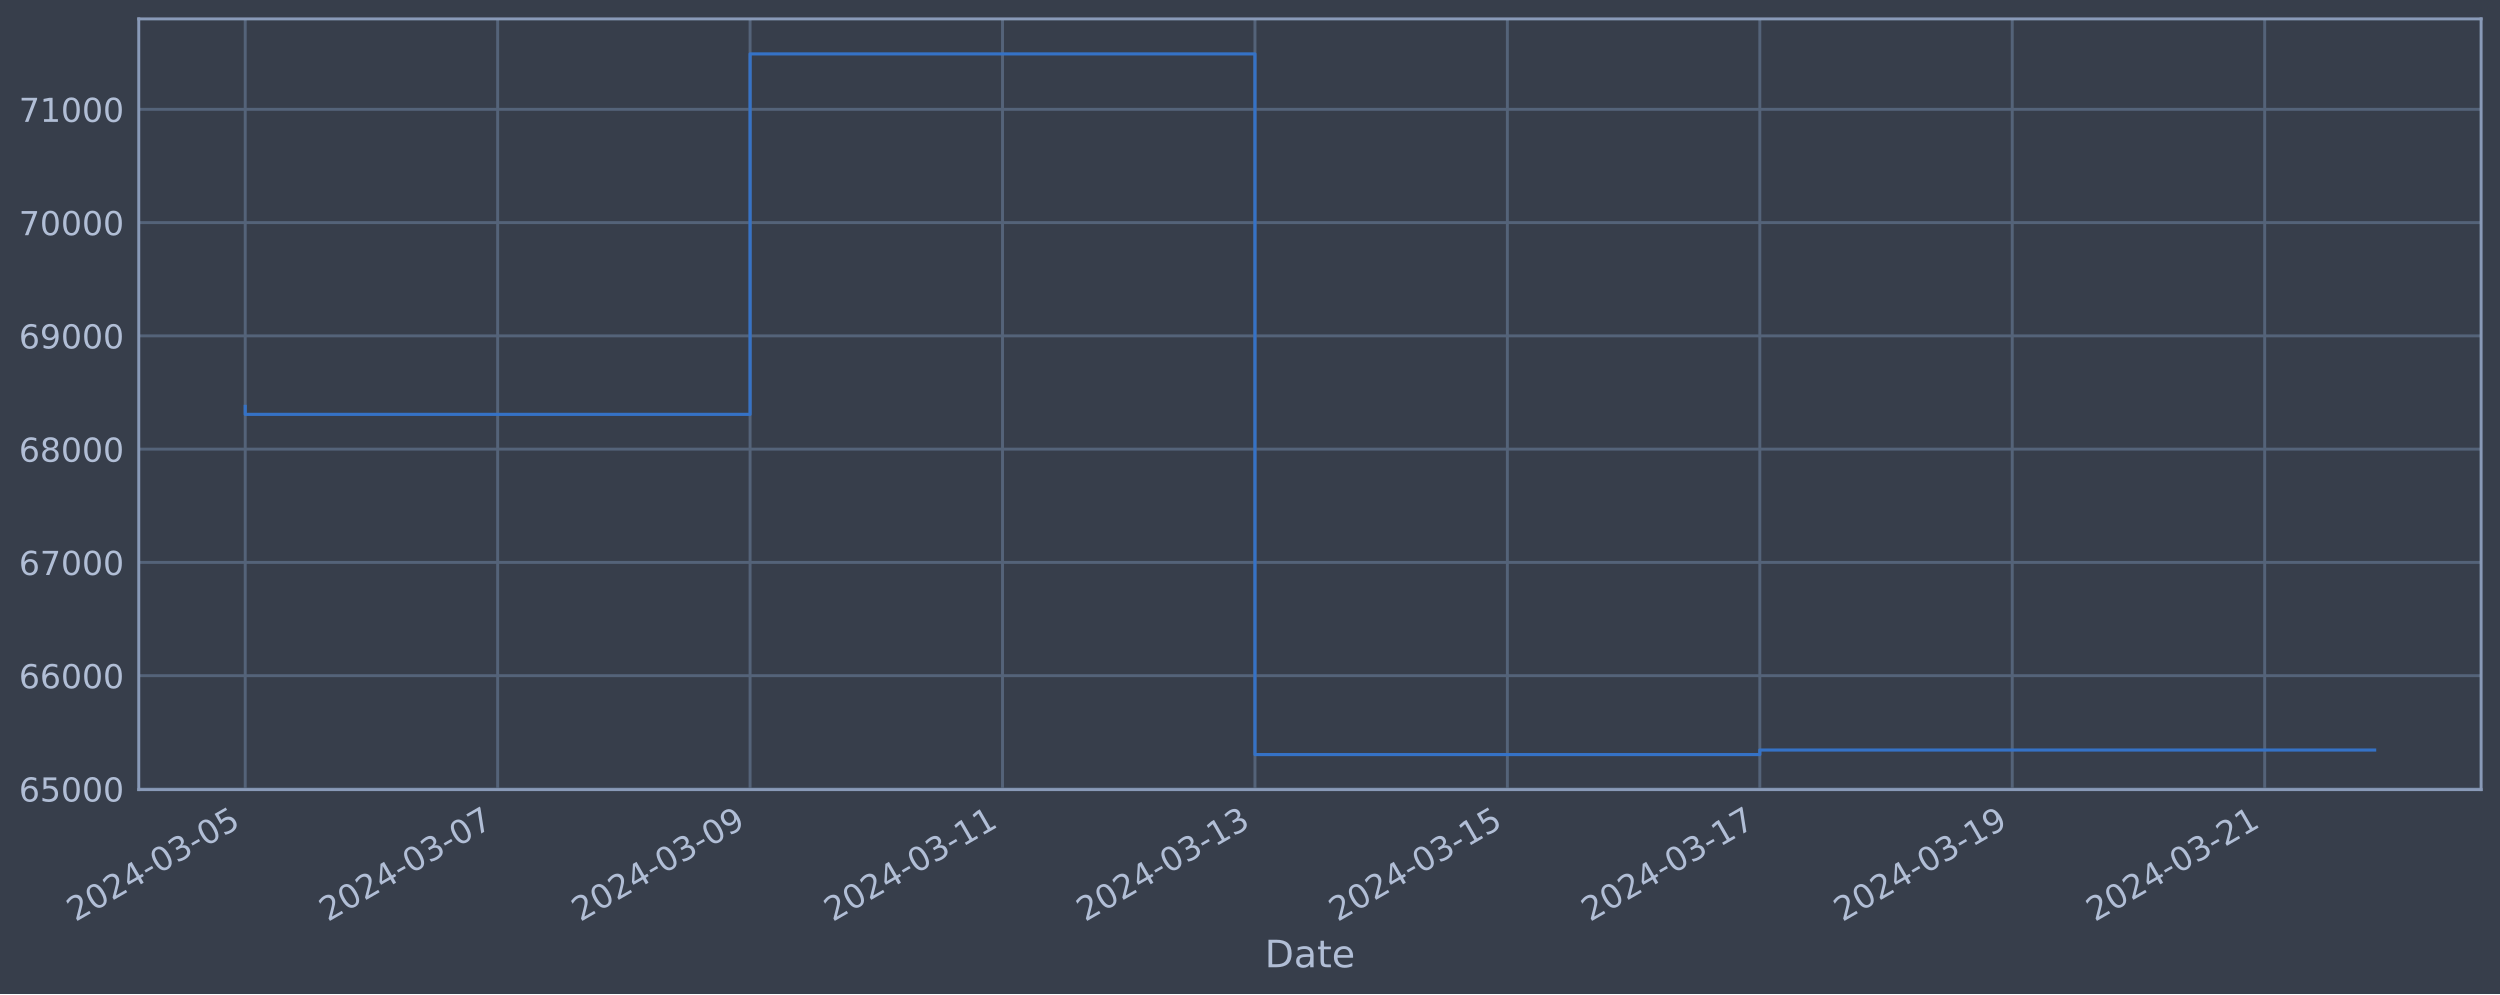
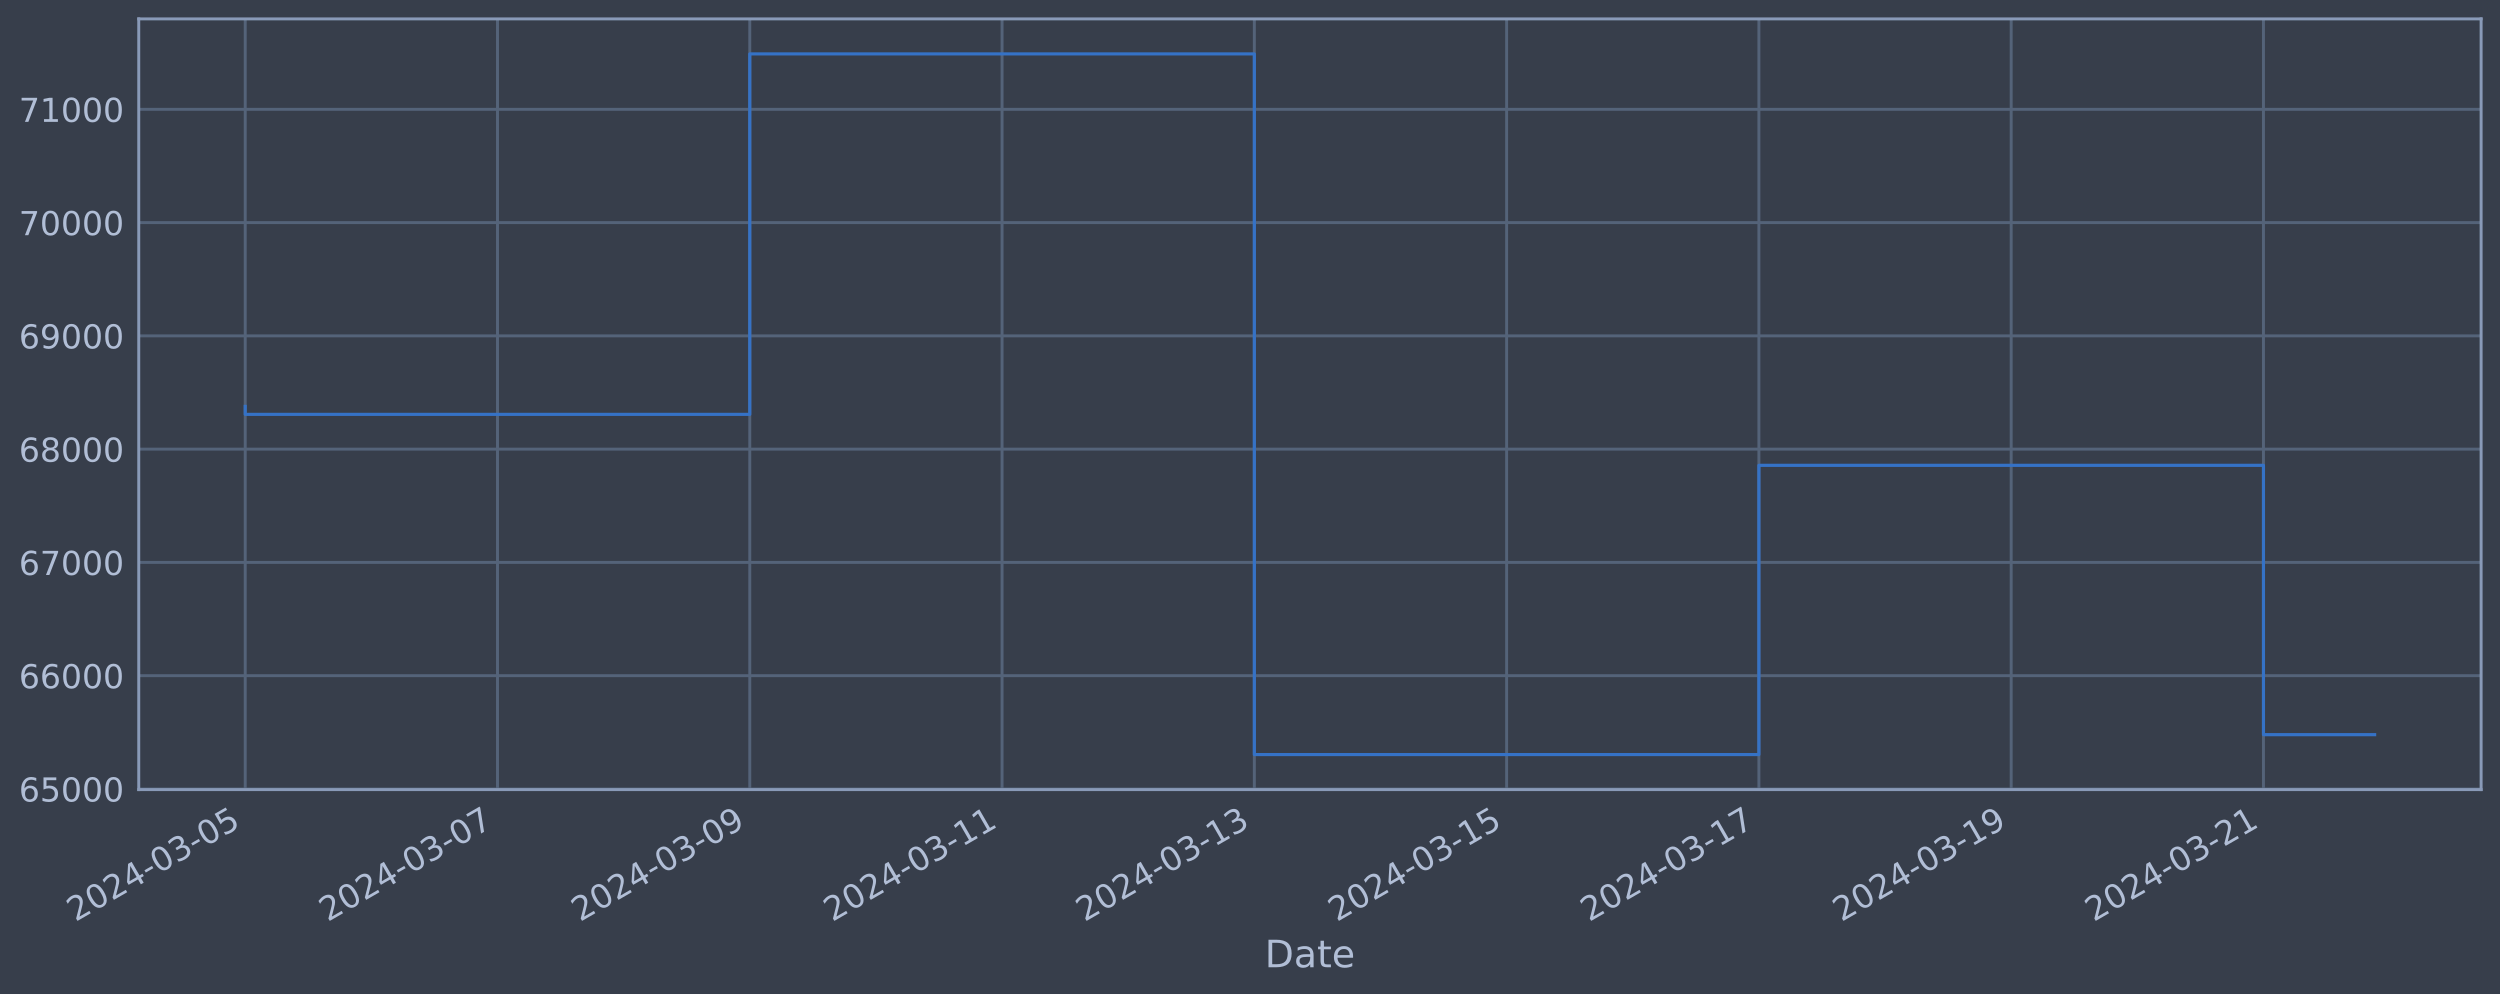
<svg xmlns="http://www.w3.org/2000/svg" xmlns:xlink="http://www.w3.org/1999/xlink" width="952.884pt" height="378.87pt" viewBox="0 0 952.884 378.87" version="1.1">
  <defs>
    <style type="text/css">*{stroke-linejoin: round; stroke-linecap: butt}</style>
  </defs>
  <g id="figure_1">
    <g id="patch_1">
      <path d="M 0 378.87  L 952.884 378.87  L 952.884 0  L 0 0  z " style="fill: #373e4b" />
    </g>
    <g id="axes_1">
      <g id="patch_2">
        <path d="M 52.884 300.96  L 945.684 300.96  L 945.684 7.2  L 52.884 7.2  z " style="fill: #373e4b" />
      </g>
      <g id="matplotlib.axis_1">
        <g id="xtick_1">
          <g id="line2d_1">
-             <path d="M 93.466 300.96  L 93.466 7.2  " clip-path="url(#p4a2a11233d)" style="fill: none; stroke: #546379; stroke-width: 1.12; stroke-linecap: square" />
+             <path d="M 93.466 300.96  L 93.466 7.2  " clip-path="url(#p0f802e496a)" style="fill: none; stroke: #546379; stroke-width: 1.12; stroke-linecap: square" />
          </g>
          <g id="line2d_2" />
          <g id="text_1">
            <g style="fill: #b1bed6" transform="translate(28.74006 351.4642) rotate(-30) scale(0.126 -0.126)">
              <defs>
                <path id="DejaVuSans-32" d="M 1228 531  L 3431 531  L 3431 0  L 469 0  L 469 531  Q 828 903 1448 1529  Q 2069 2156 2228 2338  Q 2531 2678 2651 2914  Q 2772 3150 2772 3378  Q 2772 3750 2511 3984  Q 2250 4219 1831 4219  Q 1534 4219 1204 4116  Q 875 4013 500 3803  L 500 4441  Q 881 4594 1212 4672  Q 1544 4750 1819 4750  Q 2544 4750 2975 4387  Q 3406 4025 3406 3419  Q 3406 3131 3298 2873  Q 3191 2616 2906 2266  Q 2828 2175 2409 1742  Q 1991 1309 1228 531  z " transform="scale(0.015625)" />
                <path id="DejaVuSans-30" d="M 2034 4250  Q 1547 4250 1301 3770  Q 1056 3291 1056 2328  Q 1056 1369 1301 889  Q 1547 409 2034 409  Q 2525 409 2770 889  Q 3016 1369 3016 2328  Q 3016 3291 2770 3770  Q 2525 4250 2034 4250  z M 2034 4750  Q 2819 4750 3233 4129  Q 3647 3509 3647 2328  Q 3647 1150 3233 529  Q 2819 -91 2034 -91  Q 1250 -91 836 529  Q 422 1150 422 2328  Q 422 3509 836 4129  Q 1250 4750 2034 4750  z " transform="scale(0.015625)" />
                <path id="DejaVuSans-34" d="M 2419 4116  L 825 1625  L 2419 1625  L 2419 4116  z M 2253 4666  L 3047 4666  L 3047 1625  L 3713 1625  L 3713 1100  L 3047 1100  L 3047 0  L 2419 0  L 2419 1100  L 313 1100  L 313 1709  L 2253 4666  z " transform="scale(0.015625)" />
                <path id="DejaVuSans-2d" d="M 313 2009  L 1997 2009  L 1997 1497  L 313 1497  L 313 2009  z " transform="scale(0.015625)" />
                <path id="DejaVuSans-33" d="M 2597 2516  Q 3050 2419 3304 2112  Q 3559 1806 3559 1356  Q 3559 666 3084 287  Q 2609 -91 1734 -91  Q 1441 -91 1130 -33  Q 819 25 488 141  L 488 750  Q 750 597 1062 519  Q 1375 441 1716 441  Q 2309 441 2620 675  Q 2931 909 2931 1356  Q 2931 1769 2642 2001  Q 2353 2234 1838 2234  L 1294 2234  L 1294 2753  L 1863 2753  Q 2328 2753 2575 2939  Q 2822 3125 2822 3475  Q 2822 3834 2567 4026  Q 2313 4219 1838 4219  Q 1578 4219 1281 4162  Q 984 4106 628 3988  L 628 4550  Q 988 4650 1302 4700  Q 1616 4750 1894 4750  Q 2613 4750 3031 4423  Q 3450 4097 3450 3541  Q 3450 3153 3228 2886  Q 3006 2619 2597 2516  z " transform="scale(0.015625)" />
                <path id="DejaVuSans-35" d="M 691 4666  L 3169 4666  L 3169 4134  L 1269 4134  L 1269 2991  Q 1406 3038 1543 3061  Q 1681 3084 1819 3084  Q 2600 3084 3056 2656  Q 3513 2228 3513 1497  Q 3513 744 3044 326  Q 2575 -91 1722 -91  Q 1428 -91 1123 -41  Q 819 9 494 109  L 494 744  Q 775 591 1075 516  Q 1375 441 1709 441  Q 2250 441 2565 725  Q 2881 1009 2881 1497  Q 2881 1984 2565 2268  Q 2250 2553 1709 2553  Q 1456 2553 1204 2497  Q 953 2441 691 2322  L 691 4666  z " transform="scale(0.015625)" />
              </defs>
              <use xlink:href="#DejaVuSans-32" />
              <use xlink:href="#DejaVuSans-30" x="63.623" />
              <use xlink:href="#DejaVuSans-32" x="127.246" />
              <use xlink:href="#DejaVuSans-34" x="190.869" />
              <use xlink:href="#DejaVuSans-2d" x="254.492" />
              <use xlink:href="#DejaVuSans-30" x="290.576" />
              <use xlink:href="#DejaVuSans-33" x="354.199" />
              <use xlink:href="#DejaVuSans-2d" x="417.822" />
              <use xlink:href="#DejaVuSans-30" x="453.906" />
              <use xlink:href="#DejaVuSans-35" x="517.529" />
            </g>
          </g>
        </g>
        <g id="xtick_2">
          <g id="line2d_3">
-             <path d="M 189.681 300.96  L 189.681 7.2  " clip-path="url(#p4a2a11233d)" style="fill: none; stroke: #546379; stroke-width: 1.12; stroke-linecap: square" />
+             <path d="M 189.623 300.96  L 189.623 7.2  " clip-path="url(#p0f802e496a)" style="fill: none; stroke: #546379; stroke-width: 1.12; stroke-linecap: square" />
          </g>
          <g id="line2d_4" />
          <g id="text_2">
-             <g style="fill: #b1bed6" transform="translate(124.9556 351.4642) rotate(-30) scale(0.126 -0.126)">
+             <g style="fill: #b1bed6" transform="translate(124.8977 351.4642) rotate(-30) scale(0.126 -0.126)">
              <defs>
                <path id="DejaVuSans-37" d="M 525 4666  L 3525 4666  L 3525 4397  L 1831 0  L 1172 0  L 2766 4134  L 525 4134  L 525 4666  z " transform="scale(0.015625)" />
              </defs>
              <use xlink:href="#DejaVuSans-32" />
              <use xlink:href="#DejaVuSans-30" x="63.623" />
              <use xlink:href="#DejaVuSans-32" x="127.246" />
              <use xlink:href="#DejaVuSans-34" x="190.869" />
              <use xlink:href="#DejaVuSans-2d" x="254.492" />
              <use xlink:href="#DejaVuSans-30" x="290.576" />
              <use xlink:href="#DejaVuSans-33" x="354.199" />
              <use xlink:href="#DejaVuSans-2d" x="417.822" />
              <use xlink:href="#DejaVuSans-30" x="453.906" />
              <use xlink:href="#DejaVuSans-37" x="517.529" />
            </g>
          </g>
        </g>
        <g id="xtick_3">
          <g id="line2d_5">
-             <path d="M 285.897 300.96  L 285.897 7.2  " clip-path="url(#p4a2a11233d)" style="fill: none; stroke: #546379; stroke-width: 1.12; stroke-linecap: square" />
+             <path d="M 285.781 300.96  L 285.781 7.2  " clip-path="url(#p0f802e496a)" style="fill: none; stroke: #546379; stroke-width: 1.12; stroke-linecap: square" />
          </g>
          <g id="line2d_6" />
          <g id="text_3">
-             <g style="fill: #b1bed6" transform="translate(221.1712 351.4642) rotate(-30) scale(0.126 -0.126)">
+             <g style="fill: #b1bed6" transform="translate(221.0553 351.4642) rotate(-30) scale(0.126 -0.126)">
              <defs>
                <path id="DejaVuSans-39" d="M 703 97  L 703 672  Q 941 559 1184 500  Q 1428 441 1663 441  Q 2288 441 2617 861  Q 2947 1281 2994 2138  Q 2813 1869 2534 1725  Q 2256 1581 1919 1581  Q 1219 1581 811 2004  Q 403 2428 403 3163  Q 403 3881 828 4315  Q 1253 4750 1959 4750  Q 2769 4750 3195 4129  Q 3622 3509 3622 2328  Q 3622 1225 3098 567  Q 2575 -91 1691 -91  Q 1453 -91 1209 -44  Q 966 3 703 97  z M 1959 2075  Q 2384 2075 2632 2365  Q 2881 2656 2881 3163  Q 2881 3666 2632 3958  Q 2384 4250 1959 4250  Q 1534 4250 1286 3958  Q 1038 3666 1038 3163  Q 1038 2656 1286 2365  Q 1534 2075 1959 2075  z " transform="scale(0.015625)" />
              </defs>
              <use xlink:href="#DejaVuSans-32" />
              <use xlink:href="#DejaVuSans-30" x="63.623" />
              <use xlink:href="#DejaVuSans-32" x="127.246" />
              <use xlink:href="#DejaVuSans-34" x="190.869" />
              <use xlink:href="#DejaVuSans-2d" x="254.492" />
              <use xlink:href="#DejaVuSans-30" x="290.576" />
              <use xlink:href="#DejaVuSans-33" x="354.199" />
              <use xlink:href="#DejaVuSans-2d" x="417.822" />
              <use xlink:href="#DejaVuSans-30" x="453.906" />
              <use xlink:href="#DejaVuSans-39" x="517.529" />
            </g>
          </g>
        </g>
        <g id="xtick_4">
          <g id="line2d_7">
-             <path d="M 382.112 300.96  L 382.112 7.2  " clip-path="url(#p4a2a11233d)" style="fill: none; stroke: #546379; stroke-width: 1.12; stroke-linecap: square" />
+             <path d="M 381.938 300.96  L 381.938 7.2  " clip-path="url(#p0f802e496a)" style="fill: none; stroke: #546379; stroke-width: 1.12; stroke-linecap: square" />
          </g>
          <g id="line2d_8" />
          <g id="text_4">
-             <g style="fill: #b1bed6" transform="translate(317.3868 351.4642) rotate(-30) scale(0.126 -0.126)">
+             <g style="fill: #b1bed6" transform="translate(317.2129 351.4642) rotate(-30) scale(0.126 -0.126)">
              <defs>
                <path id="DejaVuSans-31" d="M 794 531  L 1825 531  L 1825 4091  L 703 3866  L 703 4441  L 1819 4666  L 2450 4666  L 2450 531  L 3481 531  L 3481 0  L 794 0  L 794 531  z " transform="scale(0.015625)" />
              </defs>
              <use xlink:href="#DejaVuSans-32" />
              <use xlink:href="#DejaVuSans-30" x="63.623" />
              <use xlink:href="#DejaVuSans-32" x="127.246" />
              <use xlink:href="#DejaVuSans-34" x="190.869" />
              <use xlink:href="#DejaVuSans-2d" x="254.492" />
              <use xlink:href="#DejaVuSans-30" x="290.576" />
              <use xlink:href="#DejaVuSans-33" x="354.199" />
              <use xlink:href="#DejaVuSans-2d" x="417.822" />
              <use xlink:href="#DejaVuSans-31" x="453.906" />
              <use xlink:href="#DejaVuSans-31" x="517.529" />
            </g>
          </g>
        </g>
        <g id="xtick_5">
          <g id="line2d_9">
-             <path d="M 478.328 300.96  L 478.328 7.2  " clip-path="url(#p4a2a11233d)" style="fill: none; stroke: #546379; stroke-width: 1.12; stroke-linecap: square" />
+             <path d="M 478.096 300.96  L 478.096 7.2  " clip-path="url(#p0f802e496a)" style="fill: none; stroke: #546379; stroke-width: 1.12; stroke-linecap: square" />
          </g>
          <g id="line2d_10" />
          <g id="text_5">
-             <g style="fill: #b1bed6" transform="translate(413.6024 351.4642) rotate(-30) scale(0.126 -0.126)">
+             <g style="fill: #b1bed6" transform="translate(413.3705 351.4642) rotate(-30) scale(0.126 -0.126)">
              <use xlink:href="#DejaVuSans-32" />
              <use xlink:href="#DejaVuSans-30" x="63.623" />
              <use xlink:href="#DejaVuSans-32" x="127.246" />
              <use xlink:href="#DejaVuSans-34" x="190.869" />
              <use xlink:href="#DejaVuSans-2d" x="254.492" />
              <use xlink:href="#DejaVuSans-30" x="290.576" />
              <use xlink:href="#DejaVuSans-33" x="354.199" />
              <use xlink:href="#DejaVuSans-2d" x="417.822" />
              <use xlink:href="#DejaVuSans-31" x="453.906" />
              <use xlink:href="#DejaVuSans-33" x="517.529" />
            </g>
          </g>
        </g>
        <g id="xtick_6">
          <g id="line2d_11">
-             <path d="M 574.543 300.96  L 574.543 7.2  " clip-path="url(#p4a2a11233d)" style="fill: none; stroke: #546379; stroke-width: 1.12; stroke-linecap: square" />
+             <path d="M 574.254 300.96  L 574.254 7.2  " clip-path="url(#p0f802e496a)" style="fill: none; stroke: #546379; stroke-width: 1.12; stroke-linecap: square" />
          </g>
          <g id="line2d_12" />
          <g id="text_6">
-             <g style="fill: #b1bed6" transform="translate(509.818 351.4642) rotate(-30) scale(0.126 -0.126)">
+             <g style="fill: #b1bed6" transform="translate(509.5281 351.4642) rotate(-30) scale(0.126 -0.126)">
              <use xlink:href="#DejaVuSans-32" />
              <use xlink:href="#DejaVuSans-30" x="63.623" />
              <use xlink:href="#DejaVuSans-32" x="127.246" />
              <use xlink:href="#DejaVuSans-34" x="190.869" />
              <use xlink:href="#DejaVuSans-2d" x="254.492" />
              <use xlink:href="#DejaVuSans-30" x="290.576" />
              <use xlink:href="#DejaVuSans-33" x="354.199" />
              <use xlink:href="#DejaVuSans-2d" x="417.822" />
              <use xlink:href="#DejaVuSans-31" x="453.906" />
              <use xlink:href="#DejaVuSans-35" x="517.529" />
            </g>
          </g>
        </g>
        <g id="xtick_7">
          <g id="line2d_13">
-             <path d="M 670.759 300.96  L 670.759 7.2  " clip-path="url(#p4a2a11233d)" style="fill: none; stroke: #546379; stroke-width: 1.12; stroke-linecap: square" />
+             <path d="M 670.411 300.96  L 670.411 7.2  " clip-path="url(#p0f802e496a)" style="fill: none; stroke: #546379; stroke-width: 1.12; stroke-linecap: square" />
          </g>
          <g id="line2d_14" />
          <g id="text_7">
-             <g style="fill: #b1bed6" transform="translate(606.0336 351.4642) rotate(-30) scale(0.126 -0.126)">
+             <g style="fill: #b1bed6" transform="translate(605.6857 351.4642) rotate(-30) scale(0.126 -0.126)">
              <use xlink:href="#DejaVuSans-32" />
              <use xlink:href="#DejaVuSans-30" x="63.623" />
              <use xlink:href="#DejaVuSans-32" x="127.246" />
              <use xlink:href="#DejaVuSans-34" x="190.869" />
              <use xlink:href="#DejaVuSans-2d" x="254.492" />
              <use xlink:href="#DejaVuSans-30" x="290.576" />
              <use xlink:href="#DejaVuSans-33" x="354.199" />
              <use xlink:href="#DejaVuSans-2d" x="417.822" />
              <use xlink:href="#DejaVuSans-31" x="453.906" />
              <use xlink:href="#DejaVuSans-37" x="517.529" />
            </g>
          </g>
        </g>
        <g id="xtick_8">
          <g id="line2d_15">
-             <path d="M 766.975 300.96  L 766.975 7.2  " clip-path="url(#p4a2a11233d)" style="fill: none; stroke: #546379; stroke-width: 1.12; stroke-linecap: square" />
+             <path d="M 766.569 300.96  L 766.569 7.2  " clip-path="url(#p0f802e496a)" style="fill: none; stroke: #546379; stroke-width: 1.12; stroke-linecap: square" />
          </g>
          <g id="line2d_16" />
          <g id="text_8">
-             <g style="fill: #b1bed6" transform="translate(702.2492 351.4642) rotate(-30) scale(0.126 -0.126)">
+             <g style="fill: #b1bed6" transform="translate(701.8433 351.4642) rotate(-30) scale(0.126 -0.126)">
              <use xlink:href="#DejaVuSans-32" />
              <use xlink:href="#DejaVuSans-30" x="63.623" />
              <use xlink:href="#DejaVuSans-32" x="127.246" />
              <use xlink:href="#DejaVuSans-34" x="190.869" />
              <use xlink:href="#DejaVuSans-2d" x="254.492" />
              <use xlink:href="#DejaVuSans-30" x="290.576" />
              <use xlink:href="#DejaVuSans-33" x="354.199" />
              <use xlink:href="#DejaVuSans-2d" x="417.822" />
              <use xlink:href="#DejaVuSans-31" x="453.906" />
              <use xlink:href="#DejaVuSans-39" x="517.529" />
            </g>
          </g>
        </g>
        <g id="xtick_9">
          <g id="line2d_17">
-             <path d="M 863.19 300.96  L 863.19 7.2  " clip-path="url(#p4a2a11233d)" style="fill: none; stroke: #546379; stroke-width: 1.12; stroke-linecap: square" />
+             <path d="M 862.726 300.96  L 862.726 7.2  " clip-path="url(#p0f802e496a)" style="fill: none; stroke: #546379; stroke-width: 1.12; stroke-linecap: square" />
          </g>
          <g id="line2d_18" />
          <g id="text_9">
-             <g style="fill: #b1bed6" transform="translate(798.4647 351.4642) rotate(-30) scale(0.126 -0.126)">
+             <g style="fill: #b1bed6" transform="translate(798.0009 351.4642) rotate(-30) scale(0.126 -0.126)">
              <use xlink:href="#DejaVuSans-32" />
              <use xlink:href="#DejaVuSans-30" x="63.623" />
              <use xlink:href="#DejaVuSans-32" x="127.246" />
              <use xlink:href="#DejaVuSans-34" x="190.869" />
              <use xlink:href="#DejaVuSans-2d" x="254.492" />
              <use xlink:href="#DejaVuSans-30" x="290.576" />
              <use xlink:href="#DejaVuSans-33" x="354.199" />
              <use xlink:href="#DejaVuSans-2d" x="417.822" />
              <use xlink:href="#DejaVuSans-32" x="453.906" />
              <use xlink:href="#DejaVuSans-31" x="517.529" />
            </g>
          </g>
        </g>
        <g id="text_10">
          <g style="fill: #b1bed6" transform="translate(482.0746 368.6753) scale(0.144 -0.144)">
            <defs>
              <path id="DejaVuSans-44" d="M 1259 4147  L 1259 519  L 2022 519  Q 2988 519 3436 956  Q 3884 1394 3884 2338  Q 3884 3275 3436 3711  Q 2988 4147 2022 4147  L 1259 4147  z M 628 4666  L 1925 4666  Q 3281 4666 3915 4102  Q 4550 3538 4550 2338  Q 4550 1131 3912 565  Q 3275 0 1925 0  L 628 0  L 628 4666  z " transform="scale(0.015625)" />
              <path id="DejaVuSans-61" d="M 2194 1759  Q 1497 1759 1228 1600  Q 959 1441 959 1056  Q 959 750 1161 570  Q 1363 391 1709 391  Q 2188 391 2477 730  Q 2766 1069 2766 1631  L 2766 1759  L 2194 1759  z M 3341 1997  L 3341 0  L 2766 0  L 2766 531  Q 2569 213 2275 61  Q 1981 -91 1556 -91  Q 1019 -91 701 211  Q 384 513 384 1019  Q 384 1609 779 1909  Q 1175 2209 1959 2209  L 2766 2209  L 2766 2266  Q 2766 2663 2505 2880  Q 2244 3097 1772 3097  Q 1472 3097 1187 3025  Q 903 2953 641 2809  L 641 3341  Q 956 3463 1253 3523  Q 1550 3584 1831 3584  Q 2591 3584 2966 3190  Q 3341 2797 3341 1997  z " transform="scale(0.015625)" />
              <path id="DejaVuSans-74" d="M 1172 4494  L 1172 3500  L 2356 3500  L 2356 3053  L 1172 3053  L 1172 1153  Q 1172 725 1289 603  Q 1406 481 1766 481  L 2356 481  L 2356 0  L 1766 0  Q 1100 0 847 248  Q 594 497 594 1153  L 594 3053  L 172 3053  L 172 3500  L 594 3500  L 594 4494  L 1172 4494  z " transform="scale(0.015625)" />
              <path id="DejaVuSans-65" d="M 3597 1894  L 3597 1613  L 953 1613  Q 991 1019 1311 708  Q 1631 397 2203 397  Q 2534 397 2845 478  Q 3156 559 3463 722  L 3463 178  Q 3153 47 2828 -22  Q 2503 -91 2169 -91  Q 1331 -91 842 396  Q 353 884 353 1716  Q 353 2575 817 3079  Q 1281 3584 2069 3584  Q 2775 3584 3186 3129  Q 3597 2675 3597 1894  z M 3022 2063  Q 3016 2534 2758 2815  Q 2500 3097 2075 3097  Q 1594 3097 1305 2825  Q 1016 2553 972 2059  L 3022 2063  z " transform="scale(0.015625)" />
            </defs>
            <use xlink:href="#DejaVuSans-44" />
            <use xlink:href="#DejaVuSans-61" x="77.002" />
            <use xlink:href="#DejaVuSans-74" x="138.281" />
            <use xlink:href="#DejaVuSans-65" x="177.49" />
          </g>
        </g>
      </g>
      <g id="matplotlib.axis_2">
        <g id="ytick_1">
          <g id="line2d_19">
-             <path d="M 52.884 300.718  L 945.684 300.718  " clip-path="url(#p4a2a11233d)" style="fill: none; stroke: #546379; stroke-width: 1.12; stroke-linecap: square" />
+             <path d="M 52.884 300.718  L 945.684 300.718  " clip-path="url(#p0f802e496a)" style="fill: none; stroke: #546379; stroke-width: 1.12; stroke-linecap: square" />
          </g>
          <g id="line2d_20" />
          <g id="text_11">
            <g style="fill: #b1bed6" transform="translate(7.2 305.5049) scale(0.126 -0.126)">
              <defs>
                <path id="DejaVuSans-36" d="M 2113 2584  Q 1688 2584 1439 2293  Q 1191 2003 1191 1497  Q 1191 994 1439 701  Q 1688 409 2113 409  Q 2538 409 2786 701  Q 3034 994 3034 1497  Q 3034 2003 2786 2293  Q 2538 2584 2113 2584  z M 3366 4563  L 3366 3988  Q 3128 4100 2886 4159  Q 2644 4219 2406 4219  Q 1781 4219 1451 3797  Q 1122 3375 1075 2522  Q 1259 2794 1537 2939  Q 1816 3084 2150 3084  Q 2853 3084 3261 2657  Q 3669 2231 3669 1497  Q 3669 778 3244 343  Q 2819 -91 2113 -91  Q 1303 -91 875 529  Q 447 1150 447 2328  Q 447 3434 972 4092  Q 1497 4750 2381 4750  Q 2619 4750 2861 4703  Q 3103 4656 3366 4563  z " transform="scale(0.015625)" />
              </defs>
              <use xlink:href="#DejaVuSans-36" />
              <use xlink:href="#DejaVuSans-35" x="63.623" />
              <use xlink:href="#DejaVuSans-30" x="127.246" />
              <use xlink:href="#DejaVuSans-30" x="190.869" />
              <use xlink:href="#DejaVuSans-30" x="254.492" />
            </g>
          </g>
        </g>
        <g id="ytick_2">
          <g id="line2d_21">
-             <path d="M 52.884 257.544  L 945.684 257.544  " clip-path="url(#p4a2a11233d)" style="fill: none; stroke: #546379; stroke-width: 1.12; stroke-linecap: square" />
+             <path d="M 52.884 257.544  L 945.684 257.544  " clip-path="url(#p0f802e496a)" style="fill: none; stroke: #546379; stroke-width: 1.12; stroke-linecap: square" />
          </g>
          <g id="line2d_22" />
          <g id="text_12">
            <g style="fill: #b1bed6" transform="translate(7.2 262.331) scale(0.126 -0.126)">
              <use xlink:href="#DejaVuSans-36" />
              <use xlink:href="#DejaVuSans-36" x="63.623" />
              <use xlink:href="#DejaVuSans-30" x="127.246" />
              <use xlink:href="#DejaVuSans-30" x="190.869" />
              <use xlink:href="#DejaVuSans-30" x="254.492" />
            </g>
          </g>
        </g>
        <g id="ytick_3">
          <g id="line2d_23">
-             <path d="M 52.884 214.37  L 945.684 214.37  " clip-path="url(#p4a2a11233d)" style="fill: none; stroke: #546379; stroke-width: 1.12; stroke-linecap: square" />
+             <path d="M 52.884 214.37  L 945.684 214.37  " clip-path="url(#p0f802e496a)" style="fill: none; stroke: #546379; stroke-width: 1.12; stroke-linecap: square" />
          </g>
          <g id="line2d_24" />
          <g id="text_13">
            <g style="fill: #b1bed6" transform="translate(7.2 219.157) scale(0.126 -0.126)">
              <use xlink:href="#DejaVuSans-36" />
              <use xlink:href="#DejaVuSans-37" x="63.623" />
              <use xlink:href="#DejaVuSans-30" x="127.246" />
              <use xlink:href="#DejaVuSans-30" x="190.869" />
              <use xlink:href="#DejaVuSans-30" x="254.492" />
            </g>
          </g>
        </g>
        <g id="ytick_4">
          <g id="line2d_25">
-             <path d="M 52.884 171.196  L 945.684 171.196  " clip-path="url(#p4a2a11233d)" style="fill: none; stroke: #546379; stroke-width: 1.12; stroke-linecap: square" />
+             <path d="M 52.884 171.196  L 945.684 171.196  " clip-path="url(#p0f802e496a)" style="fill: none; stroke: #546379; stroke-width: 1.12; stroke-linecap: square" />
          </g>
          <g id="line2d_26" />
          <g id="text_14">
            <g style="fill: #b1bed6" transform="translate(7.2 175.9831) scale(0.126 -0.126)">
              <defs>
                <path id="DejaVuSans-38" d="M 2034 2216  Q 1584 2216 1326 1975  Q 1069 1734 1069 1313  Q 1069 891 1326 650  Q 1584 409 2034 409  Q 2484 409 2743 651  Q 3003 894 3003 1313  Q 3003 1734 2745 1975  Q 2488 2216 2034 2216  z M 1403 2484  Q 997 2584 770 2862  Q 544 3141 544 3541  Q 544 4100 942 4425  Q 1341 4750 2034 4750  Q 2731 4750 3128 4425  Q 3525 4100 3525 3541  Q 3525 3141 3298 2862  Q 3072 2584 2669 2484  Q 3125 2378 3379 2068  Q 3634 1759 3634 1313  Q 3634 634 3220 271  Q 2806 -91 2034 -91  Q 1263 -91 848 271  Q 434 634 434 1313  Q 434 1759 690 2068  Q 947 2378 1403 2484  z M 1172 3481  Q 1172 3119 1398 2916  Q 1625 2713 2034 2713  Q 2441 2713 2670 2916  Q 2900 3119 2900 3481  Q 2900 3844 2670 4047  Q 2441 4250 2034 4250  Q 1625 4250 1398 4047  Q 1172 3844 1172 3481  z " transform="scale(0.015625)" />
              </defs>
              <use xlink:href="#DejaVuSans-36" />
              <use xlink:href="#DejaVuSans-38" x="63.623" />
              <use xlink:href="#DejaVuSans-30" x="127.246" />
              <use xlink:href="#DejaVuSans-30" x="190.869" />
              <use xlink:href="#DejaVuSans-30" x="254.492" />
            </g>
          </g>
        </g>
        <g id="ytick_5">
          <g id="line2d_27">
-             <path d="M 52.884 128.022  L 945.684 128.022  " clip-path="url(#p4a2a11233d)" style="fill: none; stroke: #546379; stroke-width: 1.12; stroke-linecap: square" />
+             <path d="M 52.884 128.022  L 945.684 128.022  " clip-path="url(#p0f802e496a)" style="fill: none; stroke: #546379; stroke-width: 1.12; stroke-linecap: square" />
          </g>
          <g id="line2d_28" />
          <g id="text_15">
            <g style="fill: #b1bed6" transform="translate(7.2 132.8092) scale(0.126 -0.126)">
              <use xlink:href="#DejaVuSans-36" />
              <use xlink:href="#DejaVuSans-39" x="63.623" />
              <use xlink:href="#DejaVuSans-30" x="127.246" />
              <use xlink:href="#DejaVuSans-30" x="190.869" />
              <use xlink:href="#DejaVuSans-30" x="254.492" />
            </g>
          </g>
        </g>
        <g id="ytick_6">
          <g id="line2d_29">
-             <path d="M 52.884 84.848  L 945.684 84.848  " clip-path="url(#p4a2a11233d)" style="fill: none; stroke: #546379; stroke-width: 1.12; stroke-linecap: square" />
+             <path d="M 52.884 84.848  L 945.684 84.848  " clip-path="url(#p0f802e496a)" style="fill: none; stroke: #546379; stroke-width: 1.12; stroke-linecap: square" />
          </g>
          <g id="line2d_30" />
          <g id="text_16">
            <g style="fill: #b1bed6" transform="translate(7.2 89.63523) scale(0.126 -0.126)">
              <use xlink:href="#DejaVuSans-37" />
              <use xlink:href="#DejaVuSans-30" x="63.623" />
              <use xlink:href="#DejaVuSans-30" x="127.246" />
              <use xlink:href="#DejaVuSans-30" x="190.869" />
              <use xlink:href="#DejaVuSans-30" x="254.492" />
            </g>
          </g>
        </g>
        <g id="ytick_7">
          <g id="line2d_31">
-             <path d="M 52.884 41.674  L 945.684 41.674  " clip-path="url(#p4a2a11233d)" style="fill: none; stroke: #546379; stroke-width: 1.12; stroke-linecap: square" />
+             <path d="M 52.884 41.674  L 945.684 41.674  " clip-path="url(#p0f802e496a)" style="fill: none; stroke: #546379; stroke-width: 1.12; stroke-linecap: square" />
          </g>
          <g id="line2d_32" />
          <g id="text_17">
            <g style="fill: #b1bed6" transform="translate(7.2 46.4613) scale(0.126 -0.126)">
              <use xlink:href="#DejaVuSans-37" />
              <use xlink:href="#DejaVuSans-31" x="63.623" />
              <use xlink:href="#DejaVuSans-30" x="127.246" />
              <use xlink:href="#DejaVuSans-30" x="190.869" />
              <use xlink:href="#DejaVuSans-30" x="254.492" />
            </g>
          </g>
        </g>
      </g>
      <g id="line2d_33">
-         <path d="M 93.466 154.891  L 93.466 157.946  L 285.897 157.946  L 285.897 20.553  L 478.328 20.553  L 478.328 287.607  L 670.759 287.607  L 670.759 285.868  L 905.102 285.868  " clip-path="url(#p4a2a11233d)" style="fill: none; stroke: #3572c6; stroke-width: 1.2; stroke-linecap: square" />
+         <path d="M 93.466 154.891  L 93.466 157.946  L 285.781 157.946  L 285.781 20.553  L 478.096 20.553  L 478.096 287.607  L 670.411 287.607  L 670.411 177.362  L 862.726 177.362  L 862.726 280.022  L 905.102 280.022  " clip-path="url(#p0f802e496a)" style="fill: none; stroke: #3572c6; stroke-width: 1.2; stroke-linecap: square" />
      </g>
      <g id="patch_3">
        <path d="M 52.884 300.96  L 52.884 7.2  " style="fill: none; stroke: #899ab8; stroke-width: 1.12; stroke-linejoin: miter; stroke-linecap: square" />
      </g>
      <g id="patch_4">
        <path d="M 945.684 300.96  L 945.684 7.2  " style="fill: none; stroke: #899ab8; stroke-width: 1.12; stroke-linejoin: miter; stroke-linecap: square" />
      </g>
      <g id="patch_5">
        <path d="M 52.884 300.96  L 945.684 300.96  " style="fill: none; stroke: #899ab8; stroke-width: 1.12; stroke-linejoin: miter; stroke-linecap: square" />
      </g>
      <g id="patch_6">
        <path d="M 52.884 7.2  L 945.684 7.2  " style="fill: none; stroke: #899ab8; stroke-width: 1.12; stroke-linejoin: miter; stroke-linecap: square" />
      </g>
    </g>
  </g>
  <defs>
-     <clipPath id="p4a2a11233d">
+     <clipPath id="p0f802e496a">
      <rect x="52.884" y="7.2" width="892.8" height="293.76" />
    </clipPath>
  </defs>
</svg>
